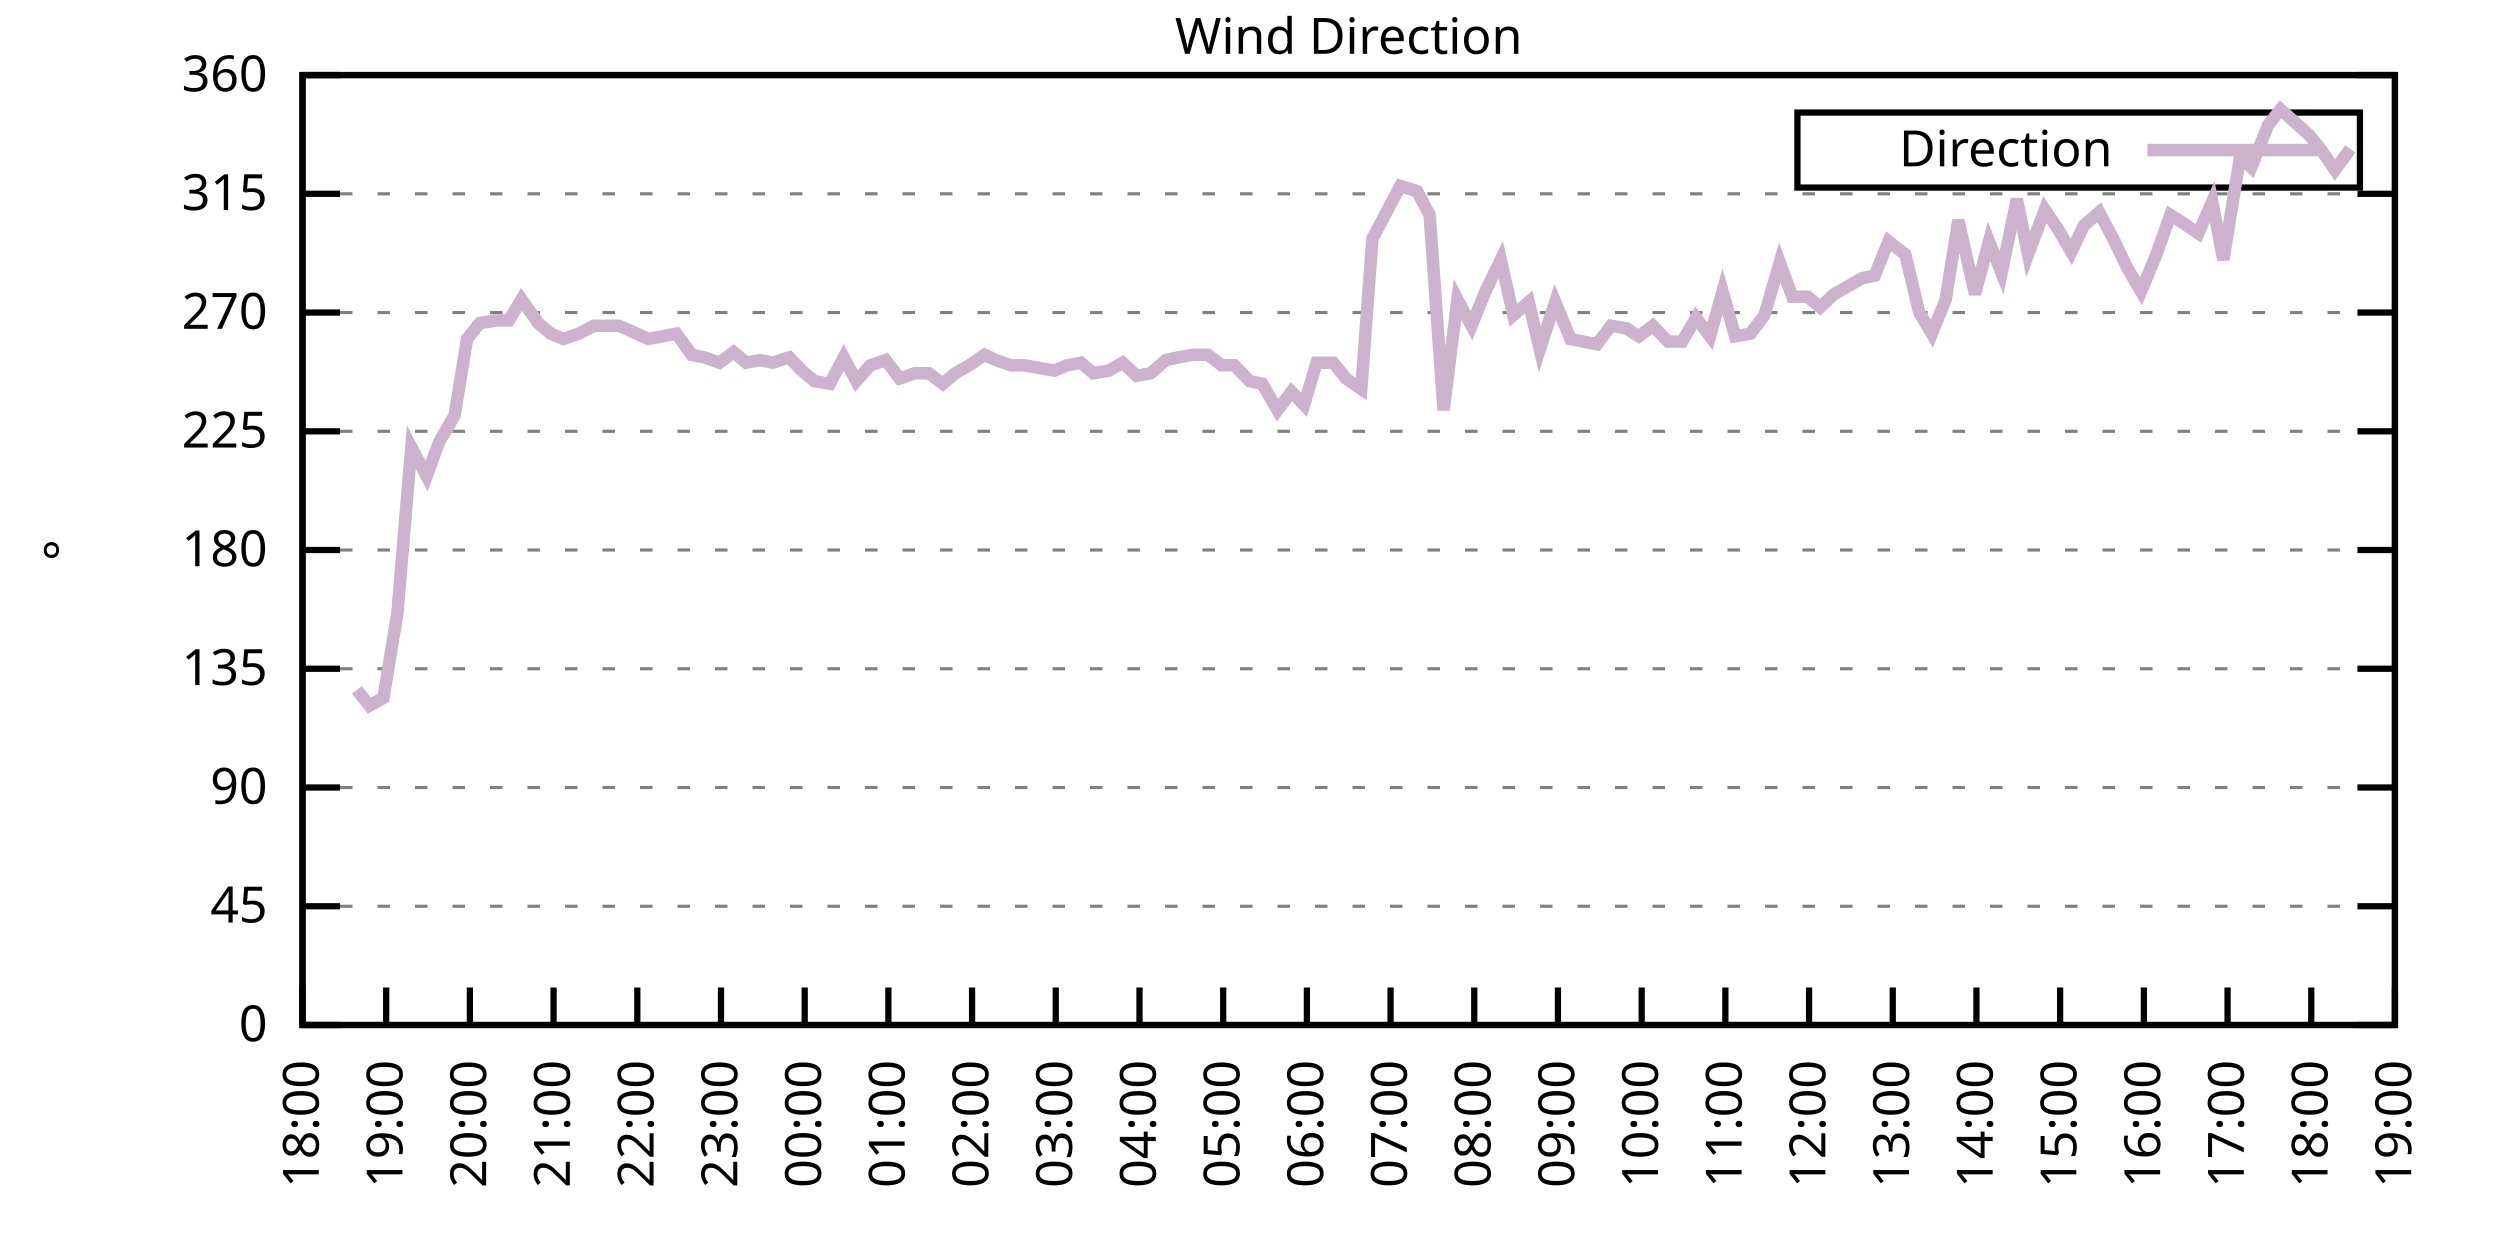
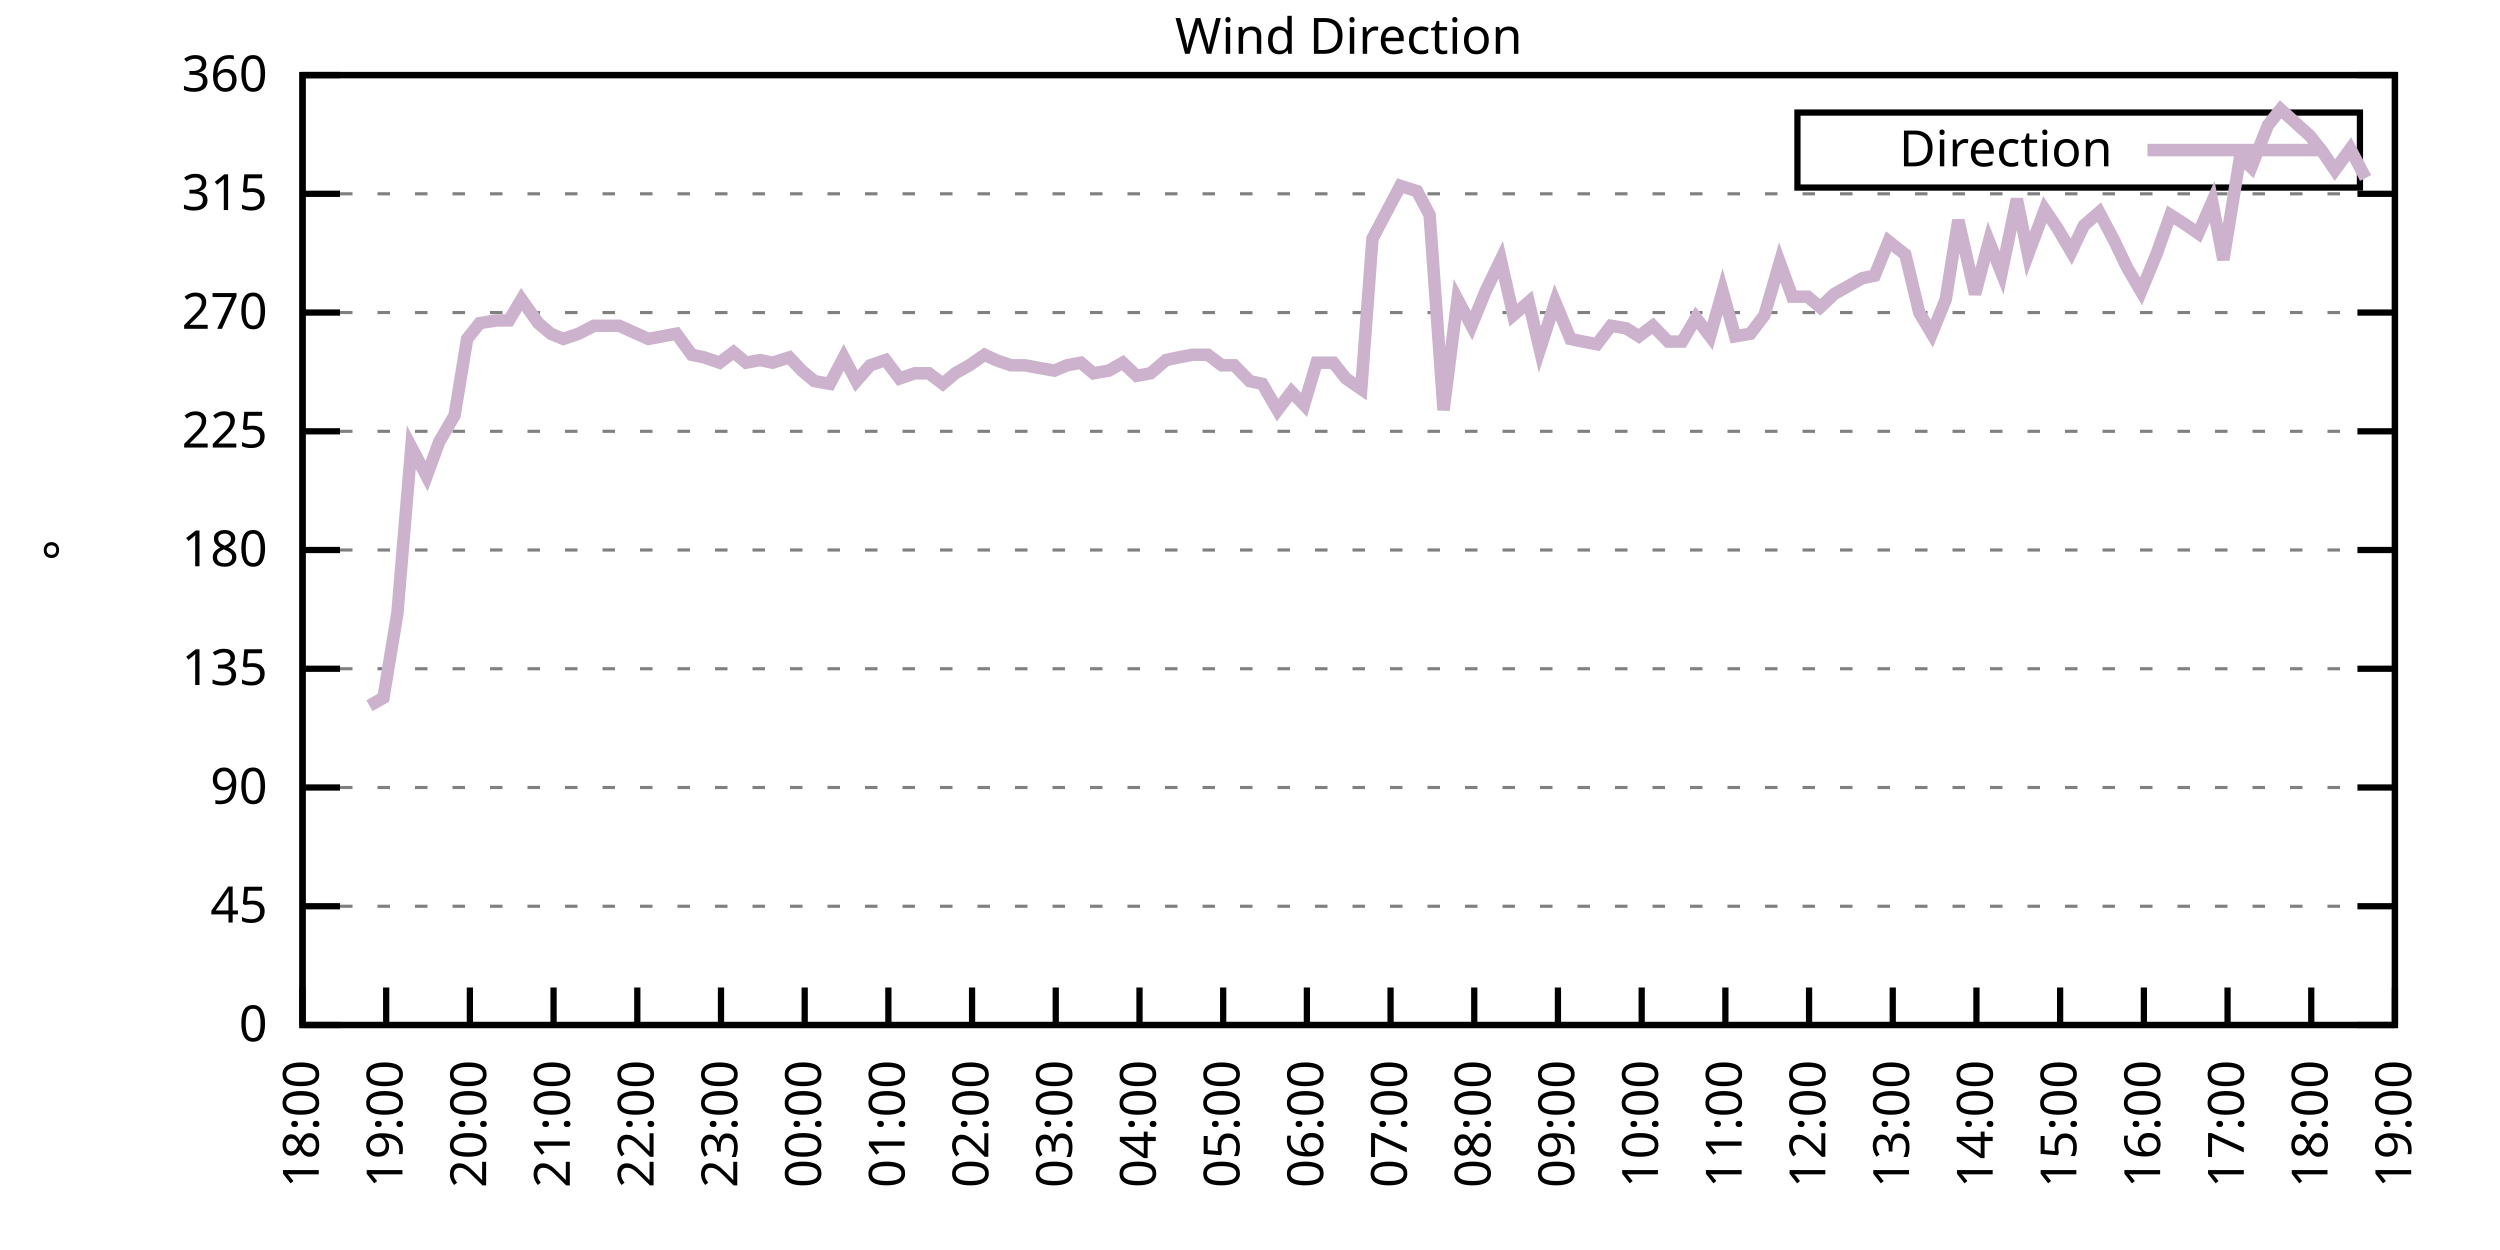
<svg xmlns="http://www.w3.org/2000/svg" xmlns:xlink="http://www.w3.org/1999/xlink" width="400" height="200" viewBox="0 0 400 200">
  <g id="gnuplot_canvas">
    <rect x="0" y="0" width="400" height="200" fill="none" />
    <defs>
      <circle id="gpDot" r="0.5" stroke-width="0.5" stroke="currentColor" />
      <path id="gpPt0" stroke-width="0.333" stroke="currentColor" d="M-1,0 h2 M0,-1 v2" />
      <path id="gpPt1" stroke-width="0.333" stroke="currentColor" d="M-1,-1 L1,1 M1,-1 L-1,1" />
      <path id="gpPt2" stroke-width="0.333" stroke="currentColor" d="M-1,0 L1,0 M0,-1 L0,1 M-1,-1 L1,1 M-1,1 L1,-1" />
      <rect id="gpPt3" stroke-width="0.333" stroke="currentColor" x="-1" y="-1" width="2" height="2" />
      <rect id="gpPt4" stroke-width="0.333" stroke="currentColor" fill="currentColor" x="-1" y="-1" width="2" height="2" />
      <circle id="gpPt5" stroke-width="0.333" stroke="currentColor" cx="0" cy="0" r="1" />
      <use xlink:href="#gpPt5" id="gpPt6" fill="currentColor" stroke="none" />
      <path id="gpPt7" stroke-width="0.333" stroke="currentColor" d="M0,-1.33 L-1.33,0.67 L1.33,0.67 z" />
      <use xlink:href="#gpPt7" id="gpPt8" fill="currentColor" stroke="none" />
      <use xlink:href="#gpPt7" id="gpPt9" stroke="currentColor" transform="rotate(180)" />
      <use xlink:href="#gpPt9" id="gpPt10" fill="currentColor" stroke="none" />
      <use xlink:href="#gpPt3" id="gpPt11" stroke="currentColor" transform="rotate(45)" />
      <use xlink:href="#gpPt11" id="gpPt12" fill="currentColor" stroke="none" />
      <path id="gpPt13" stroke-width="0.333" stroke="currentColor" d="M0,1.330 L1.265,0.411 L0.782,-1.067 L-0.782,-1.076 L-1.265,0.411 z" />
      <use xlink:href="#gpPt13" id="gpPt14" fill="currentColor" stroke="none" />
      <filter id="textbox" filterUnits="objectBoundingBox" x="0" y="0" height="1" width="1">
        <feFlood flood-color="white" flood-opacity="1" result="bgnd" />
        <feComposite in="SourceGraphic" in2="bgnd" operator="atop" />
      </filter>
      <filter id="greybox" filterUnits="objectBoundingBox" x="0" y="0" height="1" width="1">
        <feFlood flood-color="lightgrey" flood-opacity="1" result="grey" />
        <feComposite in="SourceGraphic" in2="grey" operator="atop" />
      </filter>
    </defs>
    <g fill="none" color="white" stroke="currentColor" stroke-width="1.00" stroke-linecap="butt" stroke-linejoin="miter">
</g>
    <g fill="none" color="black" stroke="currentColor" stroke-width="1.00" stroke-linecap="butt" stroke-linejoin="miter">
      <g stroke="none" shape-rendering="crispEdges">
        <polygon fill="rgb(255, 255, 255)" points="48.40,164.00 383.18,164.00 383.18,12.02 48.40,12.02 " />
      </g>
    </g>
    <g fill="none" color="black" stroke="currentColor" stroke-width="1.00" stroke-linecap="butt" stroke-linejoin="miter">
</g>
    <g fill="none" color="black" stroke="black" stroke-width="0.50" stroke-linecap="butt" stroke-linejoin="miter">
</g>
    <g fill="none" color="gray" stroke="currentColor" stroke-width="0.50" stroke-linecap="butt" stroke-linejoin="miter">
      <path stroke="gray" stroke-dasharray="2,4" class="gridline" d="M48.40,164.00 L383.19,164.00  " />
    </g>
    <g fill="none" color="gray" stroke="gray" stroke-width="1.00" stroke-linecap="butt" stroke-linejoin="miter">
</g>
    <g fill="none" color="black" stroke="currentColor" stroke-width="1.00" stroke-linecap="butt" stroke-linejoin="miter">
      <path stroke="black" d="M48.40,164.00 L54.40,164.00 M383.19,164.00 L377.19,164.00  " />
      <g transform="translate(42.80,166.60)" stroke="none" fill="black" font-family="Sans" font-size="8.00" text-anchor="end">
        <text>
          <tspan font-family="Sans"> 0</tspan>
        </text>
      </g>
    </g>
    <g fill="none" color="black" stroke="currentColor" stroke-width="1.00" stroke-linecap="butt" stroke-linejoin="miter">
</g>
    <g fill="none" color="black" stroke="black" stroke-width="0.50" stroke-linecap="butt" stroke-linejoin="miter">
</g>
    <g fill="none" color="gray" stroke="currentColor" stroke-width="0.50" stroke-linecap="butt" stroke-linejoin="miter">
      <path stroke="gray" stroke-dasharray="2,4" class="gridline" d="M48.40,145.00 L383.19,145.00  " />
    </g>
    <g fill="none" color="gray" stroke="gray" stroke-width="1.00" stroke-linecap="butt" stroke-linejoin="miter">
</g>
    <g fill="none" color="black" stroke="currentColor" stroke-width="1.00" stroke-linecap="butt" stroke-linejoin="miter">
      <path stroke="black" d="M48.40,145.00 L54.40,145.00 M383.19,145.00 L377.19,145.00  " />
      <g transform="translate(42.80,147.60)" stroke="none" fill="black" font-family="Sans" font-size="8.00" text-anchor="end">
        <text>
          <tspan font-family="Sans"> 45</tspan>
        </text>
      </g>
    </g>
    <g fill="none" color="black" stroke="currentColor" stroke-width="1.00" stroke-linecap="butt" stroke-linejoin="miter">
</g>
    <g fill="none" color="black" stroke="black" stroke-width="0.50" stroke-linecap="butt" stroke-linejoin="miter">
</g>
    <g fill="none" color="gray" stroke="currentColor" stroke-width="0.50" stroke-linecap="butt" stroke-linejoin="miter">
      <path stroke="gray" stroke-dasharray="2,4" class="gridline" d="M48.40,126.00 L383.19,126.00  " />
    </g>
    <g fill="none" color="gray" stroke="gray" stroke-width="1.00" stroke-linecap="butt" stroke-linejoin="miter">
</g>
    <g fill="none" color="black" stroke="currentColor" stroke-width="1.00" stroke-linecap="butt" stroke-linejoin="miter">
      <path stroke="black" d="M48.40,126.00 L54.40,126.00 M383.19,126.00 L377.19,126.00  " />
      <g transform="translate(42.80,128.60)" stroke="none" fill="black" font-family="Sans" font-size="8.00" text-anchor="end">
        <text>
          <tspan font-family="Sans"> 90</tspan>
        </text>
      </g>
    </g>
    <g fill="none" color="black" stroke="currentColor" stroke-width="1.00" stroke-linecap="butt" stroke-linejoin="miter">
</g>
    <g fill="none" color="black" stroke="black" stroke-width="0.50" stroke-linecap="butt" stroke-linejoin="miter">
</g>
    <g fill="none" color="gray" stroke="currentColor" stroke-width="0.50" stroke-linecap="butt" stroke-linejoin="miter">
      <path stroke="gray" stroke-dasharray="2,4" class="gridline" d="M48.40,107.00 L383.19,107.00  " />
    </g>
    <g fill="none" color="gray" stroke="gray" stroke-width="1.00" stroke-linecap="butt" stroke-linejoin="miter">
</g>
    <g fill="none" color="black" stroke="currentColor" stroke-width="1.00" stroke-linecap="butt" stroke-linejoin="miter">
      <path stroke="black" d="M48.40,107.00 L54.40,107.00 M383.19,107.00 L377.19,107.00  " />
      <g transform="translate(42.80,109.60)" stroke="none" fill="black" font-family="Sans" font-size="8.00" text-anchor="end">
        <text>
          <tspan font-family="Sans"> 135</tspan>
        </text>
      </g>
    </g>
    <g fill="none" color="black" stroke="currentColor" stroke-width="1.00" stroke-linecap="butt" stroke-linejoin="miter">
</g>
    <g fill="none" color="black" stroke="black" stroke-width="0.50" stroke-linecap="butt" stroke-linejoin="miter">
</g>
    <g fill="none" color="gray" stroke="currentColor" stroke-width="0.50" stroke-linecap="butt" stroke-linejoin="miter">
      <path stroke="gray" stroke-dasharray="2,4" class="gridline" d="M48.40,88.00 L383.19,88.00  " />
    </g>
    <g fill="none" color="gray" stroke="gray" stroke-width="1.00" stroke-linecap="butt" stroke-linejoin="miter">
</g>
    <g fill="none" color="black" stroke="currentColor" stroke-width="1.00" stroke-linecap="butt" stroke-linejoin="miter">
      <path stroke="black" d="M48.40,88.00 L54.40,88.00 M383.19,88.00 L377.19,88.00  " />
      <g transform="translate(42.80,90.60)" stroke="none" fill="black" font-family="Sans" font-size="8.00" text-anchor="end">
        <text>
          <tspan font-family="Sans"> 180</tspan>
        </text>
      </g>
    </g>
    <g fill="none" color="black" stroke="currentColor" stroke-width="1.00" stroke-linecap="butt" stroke-linejoin="miter">
</g>
    <g fill="none" color="black" stroke="black" stroke-width="0.50" stroke-linecap="butt" stroke-linejoin="miter">
</g>
    <g fill="none" color="gray" stroke="currentColor" stroke-width="0.50" stroke-linecap="butt" stroke-linejoin="miter">
      <path stroke="gray" stroke-dasharray="2,4" class="gridline" d="M48.40,69.01 L383.19,69.01  " />
    </g>
    <g fill="none" color="gray" stroke="gray" stroke-width="1.00" stroke-linecap="butt" stroke-linejoin="miter">
</g>
    <g fill="none" color="black" stroke="currentColor" stroke-width="1.00" stroke-linecap="butt" stroke-linejoin="miter">
      <path stroke="black" d="M48.40,69.01 L54.40,69.01 M383.19,69.01 L377.19,69.01  " />
      <g transform="translate(42.80,71.61)" stroke="none" fill="black" font-family="Sans" font-size="8.00" text-anchor="end">
        <text>
          <tspan font-family="Sans"> 225</tspan>
        </text>
      </g>
    </g>
    <g fill="none" color="black" stroke="currentColor" stroke-width="1.00" stroke-linecap="butt" stroke-linejoin="miter">
</g>
    <g fill="none" color="black" stroke="black" stroke-width="0.50" stroke-linecap="butt" stroke-linejoin="miter">
</g>
    <g fill="none" color="gray" stroke="currentColor" stroke-width="0.50" stroke-linecap="butt" stroke-linejoin="miter">
      <path stroke="gray" stroke-dasharray="2,4" class="gridline" d="M48.40,50.01 L383.19,50.01  " />
    </g>
    <g fill="none" color="gray" stroke="gray" stroke-width="1.00" stroke-linecap="butt" stroke-linejoin="miter">
</g>
    <g fill="none" color="black" stroke="currentColor" stroke-width="1.00" stroke-linecap="butt" stroke-linejoin="miter">
      <path stroke="black" d="M48.40,50.01 L54.40,50.01 M383.19,50.01 L377.19,50.01  " />
      <g transform="translate(42.80,52.61)" stroke="none" fill="black" font-family="Sans" font-size="8.00" text-anchor="end">
        <text>
          <tspan font-family="Sans"> 270</tspan>
        </text>
      </g>
    </g>
    <g fill="none" color="black" stroke="currentColor" stroke-width="1.00" stroke-linecap="butt" stroke-linejoin="miter">
</g>
    <g fill="none" color="black" stroke="black" stroke-width="0.50" stroke-linecap="butt" stroke-linejoin="miter">
</g>
    <g fill="none" color="gray" stroke="currentColor" stroke-width="0.50" stroke-linecap="butt" stroke-linejoin="miter">
      <path stroke="gray" stroke-dasharray="2,4" class="gridline" d="M48.40,31.01 L383.19,31.01  " />
    </g>
    <g fill="none" color="gray" stroke="gray" stroke-width="1.00" stroke-linecap="butt" stroke-linejoin="miter">
</g>
    <g fill="none" color="black" stroke="currentColor" stroke-width="1.00" stroke-linecap="butt" stroke-linejoin="miter">
      <path stroke="black" d="M48.40,31.01 L54.40,31.01 M383.19,31.01 L377.19,31.01  " />
      <g transform="translate(42.80,33.61)" stroke="none" fill="black" font-family="Sans" font-size="8.00" text-anchor="end">
        <text>
          <tspan font-family="Sans"> 315</tspan>
        </text>
      </g>
    </g>
    <g fill="none" color="black" stroke="currentColor" stroke-width="1.00" stroke-linecap="butt" stroke-linejoin="miter">
</g>
    <g fill="none" color="black" stroke="black" stroke-width="0.50" stroke-linecap="butt" stroke-linejoin="miter">
</g>
    <g fill="none" color="gray" stroke="currentColor" stroke-width="0.50" stroke-linecap="butt" stroke-linejoin="miter">
      <path stroke="gray" stroke-dasharray="2,4" class="gridline" d="M48.40,12.01 L383.19,12.01  " />
    </g>
    <g fill="none" color="gray" stroke="gray" stroke-width="1.00" stroke-linecap="butt" stroke-linejoin="miter">
</g>
    <g fill="none" color="black" stroke="currentColor" stroke-width="1.00" stroke-linecap="butt" stroke-linejoin="miter">
      <path stroke="black" d="M48.40,12.01 L54.40,12.01 M383.19,12.01 L377.19,12.01  " />
      <g transform="translate(42.80,14.61)" stroke="none" fill="black" font-family="Sans" font-size="8.00" text-anchor="end">
        <text>
          <tspan font-family="Sans"> 360</tspan>
        </text>
      </g>
    </g>
    <g fill="none" color="black" stroke="currentColor" stroke-width="1.00" stroke-linecap="butt" stroke-linejoin="miter">
      <path stroke="black" d="M48.40,164.00 L48.40,158.00  " />
      <g transform="translate(51.00,169.60) rotate(270.00)" stroke="none" fill="black" font-family="Sans" font-size="8.00" text-anchor="end">
        <text>
          <tspan font-family="Sans">18:00</tspan>
        </text>
      </g>
    </g>
    <g fill="none" color="black" stroke="currentColor" stroke-width="1.00" stroke-linecap="butt" stroke-linejoin="miter">
      <path stroke="black" d="M61.79,164.00 L61.79,158.00  " />
      <g transform="translate(64.39,169.60) rotate(270.00)" stroke="none" fill="black" font-family="Sans" font-size="8.00" text-anchor="end">
        <text>
          <tspan font-family="Sans">19:00</tspan>
        </text>
      </g>
    </g>
    <g fill="none" color="black" stroke="currentColor" stroke-width="1.00" stroke-linecap="butt" stroke-linejoin="miter">
      <path stroke="black" d="M75.18,164.00 L75.18,158.00  " />
      <g transform="translate(77.78,169.60) rotate(270.00)" stroke="none" fill="black" font-family="Sans" font-size="8.00" text-anchor="end">
        <text>
          <tspan font-family="Sans">20:00</tspan>
        </text>
      </g>
    </g>
    <g fill="none" color="black" stroke="currentColor" stroke-width="1.00" stroke-linecap="butt" stroke-linejoin="miter">
      <path stroke="black" d="M88.57,164.00 L88.57,158.00  " />
      <g transform="translate(91.17,169.60) rotate(270.00)" stroke="none" fill="black" font-family="Sans" font-size="8.00" text-anchor="end">
        <text>
          <tspan font-family="Sans">21:00</tspan>
        </text>
      </g>
    </g>
    <g fill="none" color="black" stroke="currentColor" stroke-width="1.00" stroke-linecap="butt" stroke-linejoin="miter">
      <path stroke="black" d="M101.97,164.00 L101.97,158.00  " />
      <g transform="translate(104.57,169.60) rotate(270.00)" stroke="none" fill="black" font-family="Sans" font-size="8.00" text-anchor="end">
        <text>
          <tspan font-family="Sans">22:00</tspan>
        </text>
      </g>
    </g>
    <g fill="none" color="black" stroke="currentColor" stroke-width="1.00" stroke-linecap="butt" stroke-linejoin="miter">
      <path stroke="black" d="M115.36,164.00 L115.36,158.00  " />
      <g transform="translate(117.96,169.60) rotate(270.00)" stroke="none" fill="black" font-family="Sans" font-size="8.00" text-anchor="end">
        <text>
          <tspan font-family="Sans">23:00</tspan>
        </text>
      </g>
    </g>
    <g fill="none" color="black" stroke="currentColor" stroke-width="1.00" stroke-linecap="butt" stroke-linejoin="miter">
      <path stroke="black" d="M128.75,164.00 L128.75,158.00  " />
      <g transform="translate(131.35,169.60) rotate(270.00)" stroke="none" fill="black" font-family="Sans" font-size="8.00" text-anchor="end">
        <text>
          <tspan font-family="Sans">00:00</tspan>
        </text>
      </g>
    </g>
    <g fill="none" color="black" stroke="currentColor" stroke-width="1.00" stroke-linecap="butt" stroke-linejoin="miter">
      <path stroke="black" d="M142.14,164.00 L142.14,158.00  " />
      <g transform="translate(144.74,169.60) rotate(270.00)" stroke="none" fill="black" font-family="Sans" font-size="8.00" text-anchor="end">
        <text>
          <tspan font-family="Sans">01:00</tspan>
        </text>
      </g>
    </g>
    <g fill="none" color="black" stroke="currentColor" stroke-width="1.00" stroke-linecap="butt" stroke-linejoin="miter">
      <path stroke="black" d="M155.53,164.00 L155.53,158.00  " />
      <g transform="translate(158.13,169.60) rotate(270.00)" stroke="none" fill="black" font-family="Sans" font-size="8.00" text-anchor="end">
        <text>
          <tspan font-family="Sans">02:00</tspan>
        </text>
      </g>
    </g>
    <g fill="none" color="black" stroke="currentColor" stroke-width="1.00" stroke-linecap="butt" stroke-linejoin="miter">
      <path stroke="black" d="M168.92,164.00 L168.92,158.00  " />
      <g transform="translate(171.52,169.60) rotate(270.00)" stroke="none" fill="black" font-family="Sans" font-size="8.00" text-anchor="end">
        <text>
          <tspan font-family="Sans">03:00</tspan>
        </text>
      </g>
    </g>
    <g fill="none" color="black" stroke="currentColor" stroke-width="1.00" stroke-linecap="butt" stroke-linejoin="miter">
      <path stroke="black" d="M182.32,164.00 L182.32,158.00  " />
      <g transform="translate(184.92,169.60) rotate(270.00)" stroke="none" fill="black" font-family="Sans" font-size="8.00" text-anchor="end">
        <text>
          <tspan font-family="Sans">04:00</tspan>
        </text>
      </g>
    </g>
    <g fill="none" color="black" stroke="currentColor" stroke-width="1.00" stroke-linecap="butt" stroke-linejoin="miter">
      <path stroke="black" d="M195.71,164.00 L195.71,158.00  " />
      <g transform="translate(198.31,169.60) rotate(270.00)" stroke="none" fill="black" font-family="Sans" font-size="8.00" text-anchor="end">
        <text>
          <tspan font-family="Sans">05:00</tspan>
        </text>
      </g>
    </g>
    <g fill="none" color="black" stroke="currentColor" stroke-width="1.00" stroke-linecap="butt" stroke-linejoin="miter">
      <path stroke="black" d="M209.10,164.00 L209.10,158.00  " />
      <g transform="translate(211.70,169.60) rotate(270.00)" stroke="none" fill="black" font-family="Sans" font-size="8.00" text-anchor="end">
        <text>
          <tspan font-family="Sans">06:00</tspan>
        </text>
      </g>
    </g>
    <g fill="none" color="black" stroke="currentColor" stroke-width="1.00" stroke-linecap="butt" stroke-linejoin="miter">
      <path stroke="black" d="M222.49,164.00 L222.49,158.00  " />
      <g transform="translate(225.09,169.60) rotate(270.00)" stroke="none" fill="black" font-family="Sans" font-size="8.00" text-anchor="end">
        <text>
          <tspan font-family="Sans">07:00</tspan>
        </text>
      </g>
    </g>
    <g fill="none" color="black" stroke="currentColor" stroke-width="1.00" stroke-linecap="butt" stroke-linejoin="miter">
      <path stroke="black" d="M235.88,164.00 L235.88,158.00  " />
      <g transform="translate(238.48,169.60) rotate(270.00)" stroke="none" fill="black" font-family="Sans" font-size="8.00" text-anchor="end">
        <text>
          <tspan font-family="Sans">08:00</tspan>
        </text>
      </g>
    </g>
    <g fill="none" color="black" stroke="currentColor" stroke-width="1.00" stroke-linecap="butt" stroke-linejoin="miter">
      <path stroke="black" d="M249.27,164.00 L249.27,158.00  " />
      <g transform="translate(251.87,169.60) rotate(270.00)" stroke="none" fill="black" font-family="Sans" font-size="8.00" text-anchor="end">
        <text>
          <tspan font-family="Sans">09:00</tspan>
        </text>
      </g>
    </g>
    <g fill="none" color="black" stroke="currentColor" stroke-width="1.00" stroke-linecap="butt" stroke-linejoin="miter">
      <path stroke="black" d="M262.67,164.00 L262.67,158.00  " />
      <g transform="translate(265.27,169.60) rotate(270.00)" stroke="none" fill="black" font-family="Sans" font-size="8.00" text-anchor="end">
        <text>
          <tspan font-family="Sans">10:00</tspan>
        </text>
      </g>
    </g>
    <g fill="none" color="black" stroke="currentColor" stroke-width="1.00" stroke-linecap="butt" stroke-linejoin="miter">
      <path stroke="black" d="M276.06,164.00 L276.06,158.00  " />
      <g transform="translate(278.66,169.60) rotate(270.00)" stroke="none" fill="black" font-family="Sans" font-size="8.00" text-anchor="end">
        <text>
          <tspan font-family="Sans">11:00</tspan>
        </text>
      </g>
    </g>
    <g fill="none" color="black" stroke="currentColor" stroke-width="1.00" stroke-linecap="butt" stroke-linejoin="miter">
      <path stroke="black" d="M289.45,164.00 L289.45,158.00  " />
      <g transform="translate(292.05,169.60) rotate(270.00)" stroke="none" fill="black" font-family="Sans" font-size="8.00" text-anchor="end">
        <text>
          <tspan font-family="Sans">12:00</tspan>
        </text>
      </g>
    </g>
    <g fill="none" color="black" stroke="currentColor" stroke-width="1.00" stroke-linecap="butt" stroke-linejoin="miter">
      <path stroke="black" d="M302.84,164.00 L302.84,158.00  " />
      <g transform="translate(305.44,169.60) rotate(270.00)" stroke="none" fill="black" font-family="Sans" font-size="8.00" text-anchor="end">
        <text>
          <tspan font-family="Sans">13:00</tspan>
        </text>
      </g>
    </g>
    <g fill="none" color="black" stroke="currentColor" stroke-width="1.00" stroke-linecap="butt" stroke-linejoin="miter">
      <path stroke="black" d="M316.23,164.00 L316.23,158.00  " />
      <g transform="translate(318.83,169.60) rotate(270.00)" stroke="none" fill="black" font-family="Sans" font-size="8.00" text-anchor="end">
        <text>
          <tspan font-family="Sans">14:00</tspan>
        </text>
      </g>
    </g>
    <g fill="none" color="black" stroke="currentColor" stroke-width="1.00" stroke-linecap="butt" stroke-linejoin="miter">
      <path stroke="black" d="M329.62,164.00 L329.62,158.00  " />
      <g transform="translate(332.22,169.60) rotate(270.00)" stroke="none" fill="black" font-family="Sans" font-size="8.00" text-anchor="end">
        <text>
          <tspan font-family="Sans">15:00</tspan>
        </text>
      </g>
    </g>
    <g fill="none" color="black" stroke="currentColor" stroke-width="1.00" stroke-linecap="butt" stroke-linejoin="miter">
      <path stroke="black" d="M343.02,164.00 L343.02,158.00  " />
      <g transform="translate(345.62,169.60) rotate(270.00)" stroke="none" fill="black" font-family="Sans" font-size="8.00" text-anchor="end">
        <text>
          <tspan font-family="Sans">16:00</tspan>
        </text>
      </g>
    </g>
    <g fill="none" color="black" stroke="currentColor" stroke-width="1.00" stroke-linecap="butt" stroke-linejoin="miter">
      <path stroke="black" d="M356.41,164.00 L356.41,158.00  " />
      <g transform="translate(359.01,169.60) rotate(270.00)" stroke="none" fill="black" font-family="Sans" font-size="8.00" text-anchor="end">
        <text>
          <tspan font-family="Sans">17:00</tspan>
        </text>
      </g>
    </g>
    <g fill="none" color="black" stroke="currentColor" stroke-width="1.00" stroke-linecap="butt" stroke-linejoin="miter">
      <path stroke="black" d="M369.80,164.00 L369.80,158.00  " />
      <g transform="translate(372.40,169.60) rotate(270.00)" stroke="none" fill="black" font-family="Sans" font-size="8.00" text-anchor="end">
        <text>
          <tspan font-family="Sans">18:00</tspan>
        </text>
      </g>
    </g>
    <g fill="none" color="black" stroke="currentColor" stroke-width="1.00" stroke-linecap="butt" stroke-linejoin="miter">
      <path stroke="black" d="M383.19,164.00 L383.19,158.00  " />
      <g transform="translate(385.79,169.60) rotate(270.00)" stroke="none" fill="black" font-family="Sans" font-size="8.00" text-anchor="end">
        <text>
          <tspan font-family="Sans">19:00</tspan>
        </text>
      </g>
    </g>
    <g fill="none" color="black" stroke="currentColor" stroke-width="1.00" stroke-linecap="butt" stroke-linejoin="miter">
</g>
    <g fill="none" color="black" stroke="currentColor" stroke-width="1.00" stroke-linecap="butt" stroke-linejoin="miter">
      <path stroke="black" d="M48.40,12.01 L48.40,164.00 L383.19,164.00 L383.19,12.01 L48.40,12.01 Z  " />
    </g>
    <g fill="none" color="black" stroke="currentColor" stroke-width="1.00" stroke-linecap="butt" stroke-linejoin="miter">
</g>
    <g fill="none" color="black" stroke="currentColor" stroke-width="1.00" stroke-linecap="butt" stroke-linejoin="miter">
      <path stroke="black" d="M287.59,30.01 L287.59,18.01 L377.59,18.01 L377.59,30.01 L287.59,30.01 Z  " />
    </g>
    <g id="Wind_direction_plot_1">
      <g fill="none" color="white" stroke="black" stroke-width="2.00" stroke-linecap="butt" stroke-linejoin="miter">
</g>
      <g fill="none" color="black" stroke="currentColor" stroke-width="2.00" stroke-linecap="butt" stroke-linejoin="miter">
        <g transform="translate(337.99,26.61)" stroke="none" fill="black" font-family="Sans" font-size="8.00" text-anchor="end">
          <text>
            <tspan font-family="Sans">Direction</tspan>
          </text>
        </g>
      </g>
      <g fill="none" color="black" stroke="currentColor" stroke-width="2.00" stroke-linecap="butt" stroke-linejoin="miter">
-         <path stroke="rgb(204, 178, 204)" d="M343.59,24.01 L371.99,24.01 M57.10,110.38 L59.11,112.91 L61.35,111.65 L63.58,98.14 L65.81,71.54 L68.26,76.18   L70.27,70.70 L72.73,66.47 L74.74,54.23 L76.75,51.70 L79.42,51.27 L81.43,51.27 L83.44,47.90 L86.12,51.70   L88.13,53.39 L90.14,54.23 L92.59,53.39 L95.05,52.12 L97.06,52.12 L99.06,52.12 L103.75,54.23 L105.98,53.81   L108.22,53.39 L110.67,56.76 L112.68,57.18 L115.13,58.03 L117.37,56.34 L119.38,58.03 L121.61,57.61 L123.62,58.03   L126.29,57.18 L128.30,59.30 L130.31,60.98 L132.77,61.41 L135.00,57.18 L137.01,60.98 L139.24,58.45 L141.69,57.61   L143.93,60.56 L146.38,59.72 L148.61,59.72 L150.85,61.41 L152.85,59.72 L155.09,58.45 L157.54,56.76 L159.33,57.61   L161.78,58.45 L164.01,58.45 L166.25,58.87 L168.70,59.30 L170.71,58.45 L172.94,58.03 L174.95,59.72 L177.41,59.30   L179.64,58.03 L181.87,60.14 L184.10,59.72 L186.56,57.61 L188.57,57.18 L190.80,56.76 L193.25,56.76 L195.48,58.45   L197.49,58.45 L199.95,60.98 L201.96,61.41 L204.41,65.63 L206.64,62.67 L208.65,64.78 L210.66,58.03 L213.34,58.03   L215.35,60.56 L217.80,62.25 L219.59,38.19 L224.05,29.74 L226.73,30.59 L228.74,34.39 L230.97,65.63 L233.20,47.90   L235.44,52.12 L237.67,46.63 L240.12,41.56 L242.13,50.43 L244.59,48.32 L246.37,55.92 L248.83,48.32 L251.28,54.23   L253.29,54.65 L255.52,55.07 L257.76,52.12 L260.21,52.54 L262.22,53.81 L264.45,52.12 L266.91,54.65 L269.14,54.65   L271.37,50.85 L273.60,53.81 L275.61,46.63 L277.62,53.81 L280.07,53.39 L282.31,50.43 L284.76,41.99 L286.77,47.47   L289.23,47.47 L291.23,49.16 L293.47,47.05 L295.70,45.79 L297.93,44.52 L299.94,44.10 L302.17,38.61 L304.85,40.72   L307.08,50.01 L309.09,53.39 L311.32,47.90 L313.33,35.23 L316.01,47.05 L318.24,38.61 L320.25,43.67 L322.70,31.85   L324.49,40.72 L327.17,33.54 L329.18,36.50 L331.41,40.30 L333.42,36.08 L335.87,33.96 L338.33,38.61 L340.34,42.83   L342.57,46.63 L345.02,40.72 L347.26,34.39 L349.26,35.65 L351.72,37.34 L353.95,32.28 L355.74,41.56 L358.42,25.10   L360.20,26.79 L362.88,20.03 L364.89,17.50 L369.58,21.72 L371.58,24.25 L373.59,27.21 L376.05,23.83  " />
+         <path stroke="rgb(204, 178, 204)" d="M343.59,24.01 L371.99,24.01 M59.11,112.91 L61.35,111.65 L63.58,98.14 L65.81,71.54 L68.26,76.18 L70.27,70.70   L72.73,66.47 L74.74,54.23 L76.75,51.70 L79.42,51.27 L81.43,51.27 L83.44,47.90 L86.12,51.70 L88.13,53.39   L90.14,54.23 L92.59,53.39 L95.05,52.12 L97.06,52.12 L99.06,52.12 L103.75,54.23 L105.98,53.81 L108.22,53.39   L110.67,56.76 L112.68,57.18 L115.13,58.03 L117.37,56.34 L119.38,58.03 L121.61,57.61 L123.62,58.03 L126.29,57.18   L128.30,59.30 L130.31,60.98 L132.77,61.41 L135.00,57.18 L137.01,60.98 L139.24,58.45 L141.69,57.61 L143.93,60.56   L146.38,59.72 L148.61,59.72 L150.85,61.41 L152.85,59.72 L155.09,58.45 L157.54,56.76 L159.33,57.61 L161.78,58.45   L164.01,58.45 L166.25,58.87 L168.70,59.30 L170.71,58.45 L172.94,58.03 L174.95,59.72 L177.41,59.30 L179.64,58.03   L181.87,60.14 L184.10,59.72 L186.56,57.61 L188.57,57.18 L190.80,56.76 L193.25,56.76 L195.48,58.45 L197.49,58.45   L199.95,60.98 L201.96,61.41 L204.41,65.63 L206.64,62.67 L208.65,64.78 L210.66,58.03 L213.34,58.03 L215.35,60.56   L217.80,62.25 L219.59,38.19 L224.05,29.74 L226.73,30.59 L228.74,34.39 L230.97,65.63 L233.20,47.90 L235.44,52.12   L237.67,46.63 L240.12,41.56 L242.13,50.43 L244.59,48.32 L246.37,55.92 L248.83,48.32 L251.28,54.23 L253.29,54.65   L255.52,55.07 L257.76,52.12 L260.21,52.54 L262.22,53.81 L264.45,52.12 L266.91,54.65 L269.14,54.65 L271.37,50.85   L273.60,53.81 L275.61,46.63 L277.62,53.81 L280.07,53.39 L282.31,50.43 L284.76,41.99 L286.77,47.47 L289.23,47.47   L291.23,49.16 L293.47,47.05 L295.70,45.79 L297.93,44.52 L299.94,44.10 L302.17,38.61 L304.85,40.72 L307.08,50.01   L309.09,53.39 L311.32,47.90 L313.33,35.23 L316.01,47.05 L318.24,38.61 L320.25,43.67 L322.70,31.85 L324.49,40.72   L327.17,33.54 L329.18,36.50 L331.41,40.30 L333.42,36.08 L335.87,33.96 L338.33,38.61 L340.34,42.83 L342.57,46.63   L345.02,40.72 L347.26,34.39 L349.26,35.65 L351.72,37.34 L353.95,32.28 L355.74,41.56 L358.42,25.10 L360.20,26.79   L362.88,20.03 L364.89,17.50 L369.58,21.72 L371.58,24.25 L373.59,27.21 L376.05,23.83 L378.50,28.48  " />
      </g>
    </g>
    <g fill="none" color="black" stroke="currentColor" stroke-width="2.00" stroke-linecap="butt" stroke-linejoin="miter">
</g>
    <g fill="none" color="black" stroke="black" stroke-width="1.00" stroke-linecap="butt" stroke-linejoin="miter">
</g>
    <g fill="none" color="black" stroke="currentColor" stroke-width="1.00" stroke-linecap="butt" stroke-linejoin="miter">
      <path stroke="black" d="M48.40,12.01 L48.40,164.00 L383.19,164.00 L383.19,12.01 L48.40,12.01 Z  " />
      <g transform="translate(12.80,88.01) rotate(270.00)" stroke="none" fill="black" font-family="Sans" font-size="8.00" text-anchor="middle">
        <text>
          <tspan font-family="Sans">°</tspan>
        </text>
      </g>
    </g>
    <g fill="none" color="black" stroke="currentColor" stroke-width="1.00" stroke-linecap="butt" stroke-linejoin="miter">
</g>
    <g fill="none" color="black" stroke="currentColor" stroke-width="1.00" stroke-linecap="butt" stroke-linejoin="miter">
      <g transform="translate(215.79,8.61)" stroke="none" fill="black" font-family="Sans" font-size="8.00" text-anchor="middle">
        <text>
          <tspan font-family="Sans">Wind Direction</tspan>
        </text>
      </g>
    </g>
    <g fill="none" color="black" stroke="currentColor" stroke-width="1.00" stroke-linecap="butt" stroke-linejoin="miter">
</g>
  </g>
</svg>
